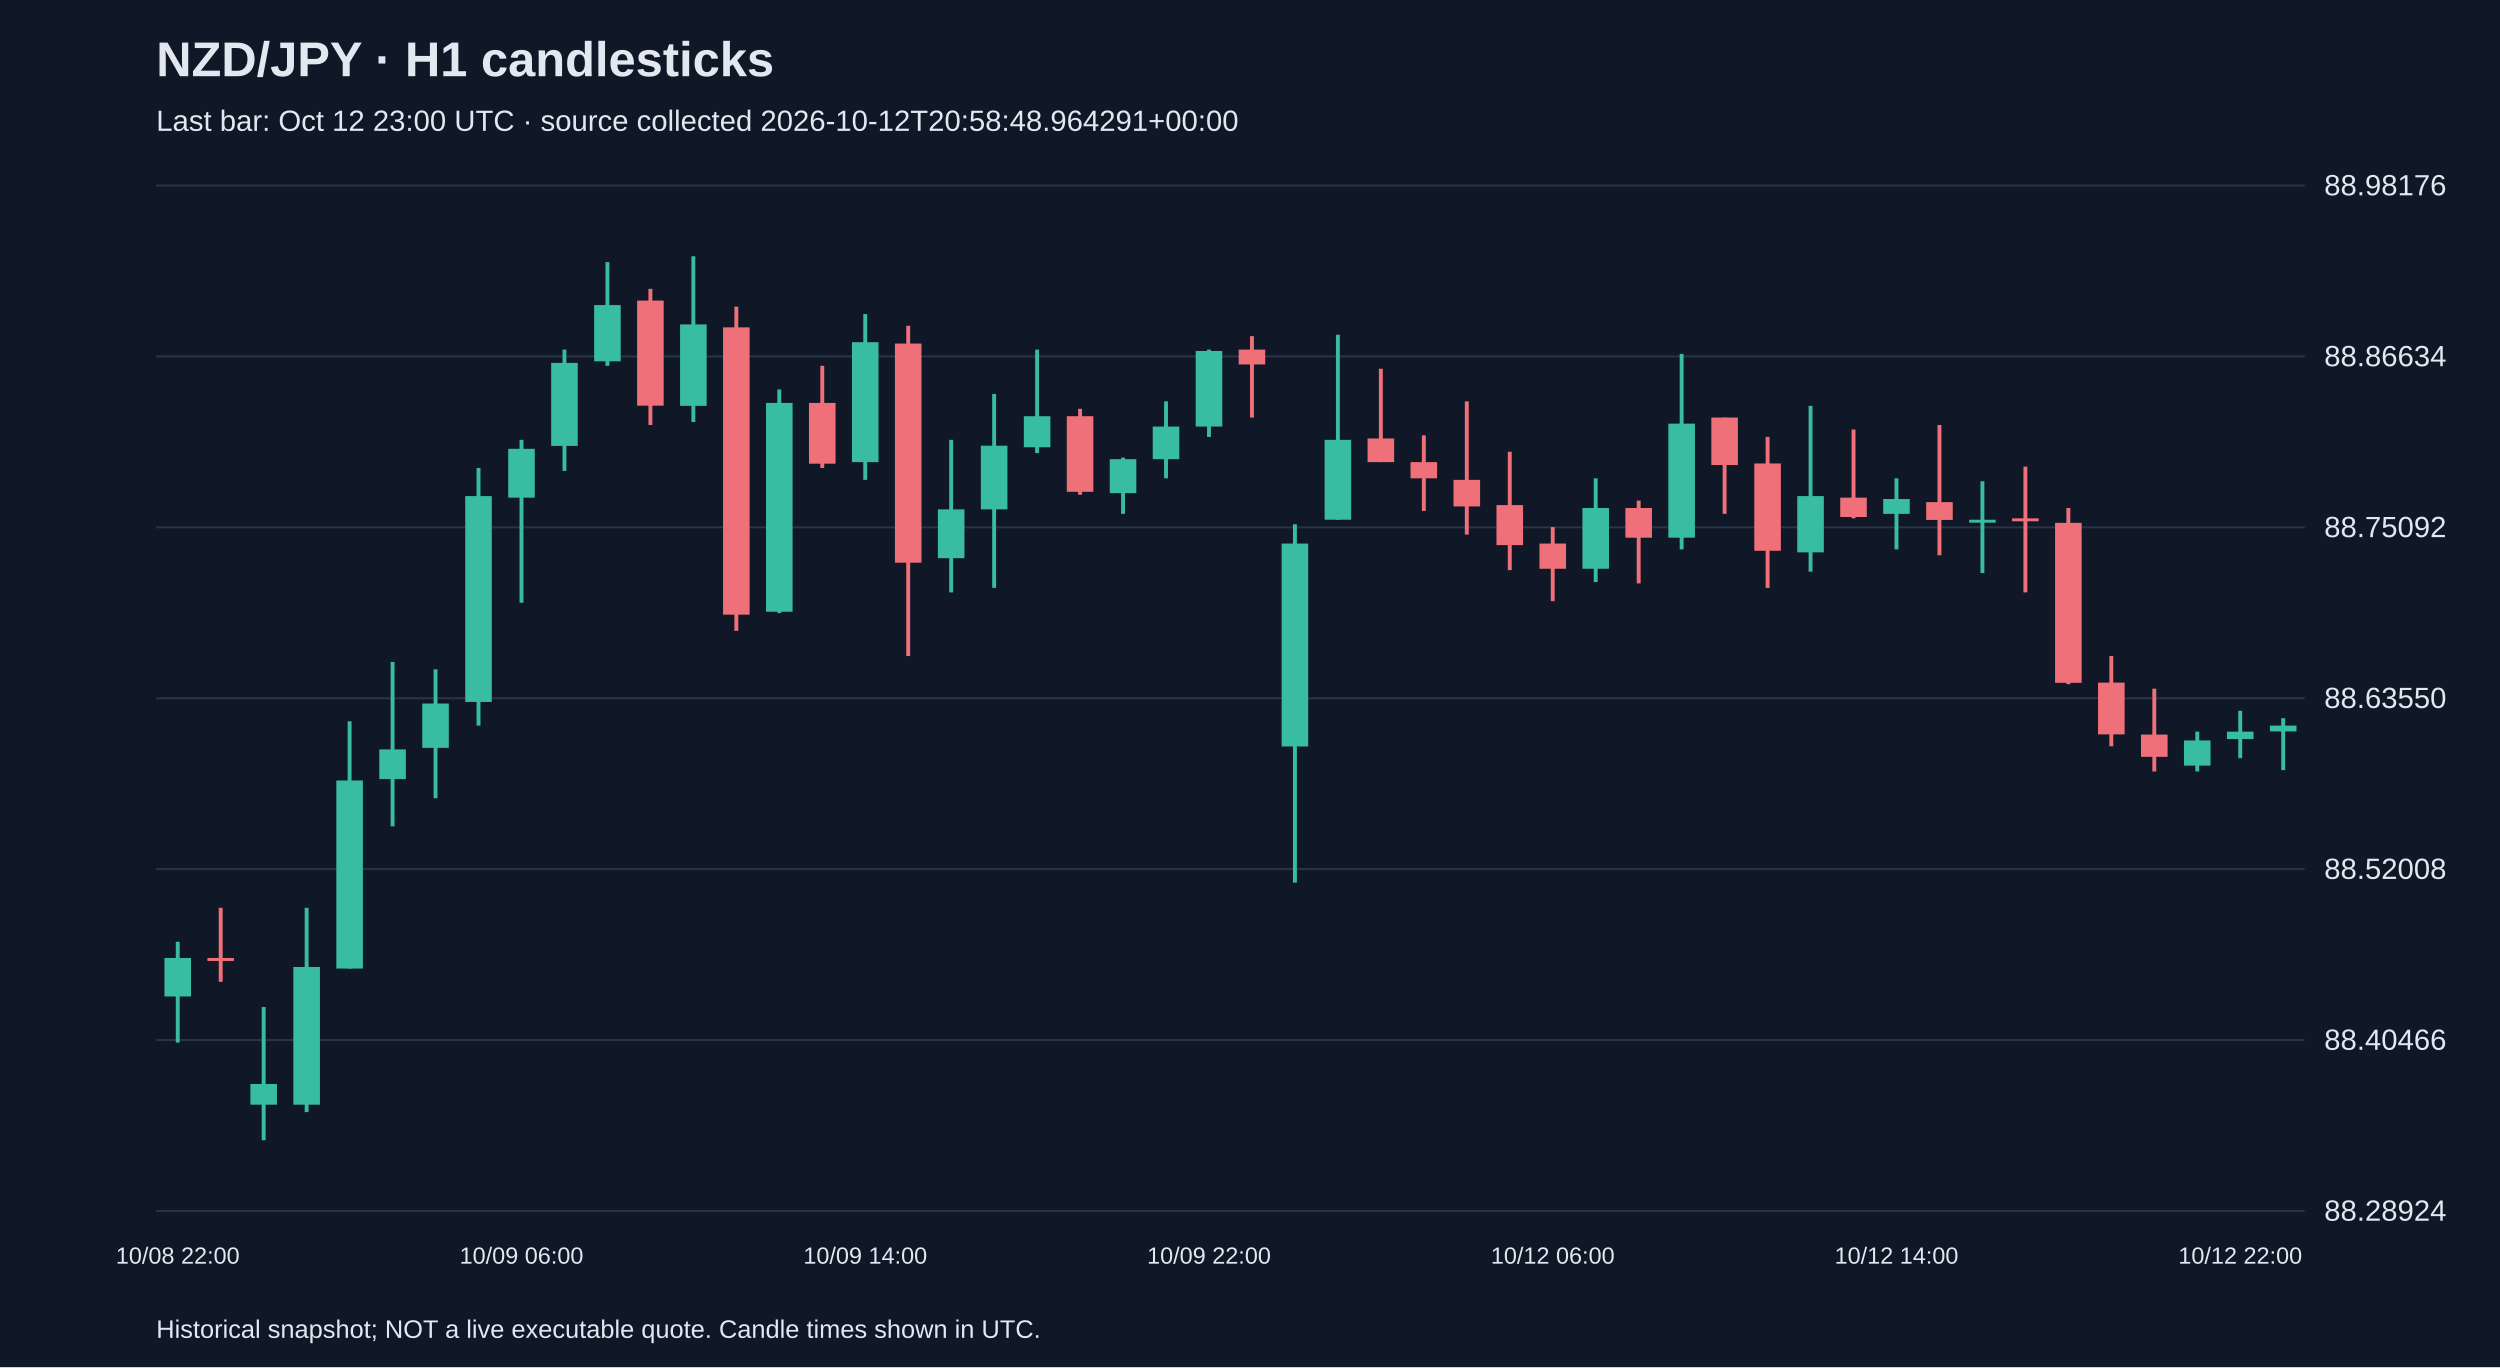
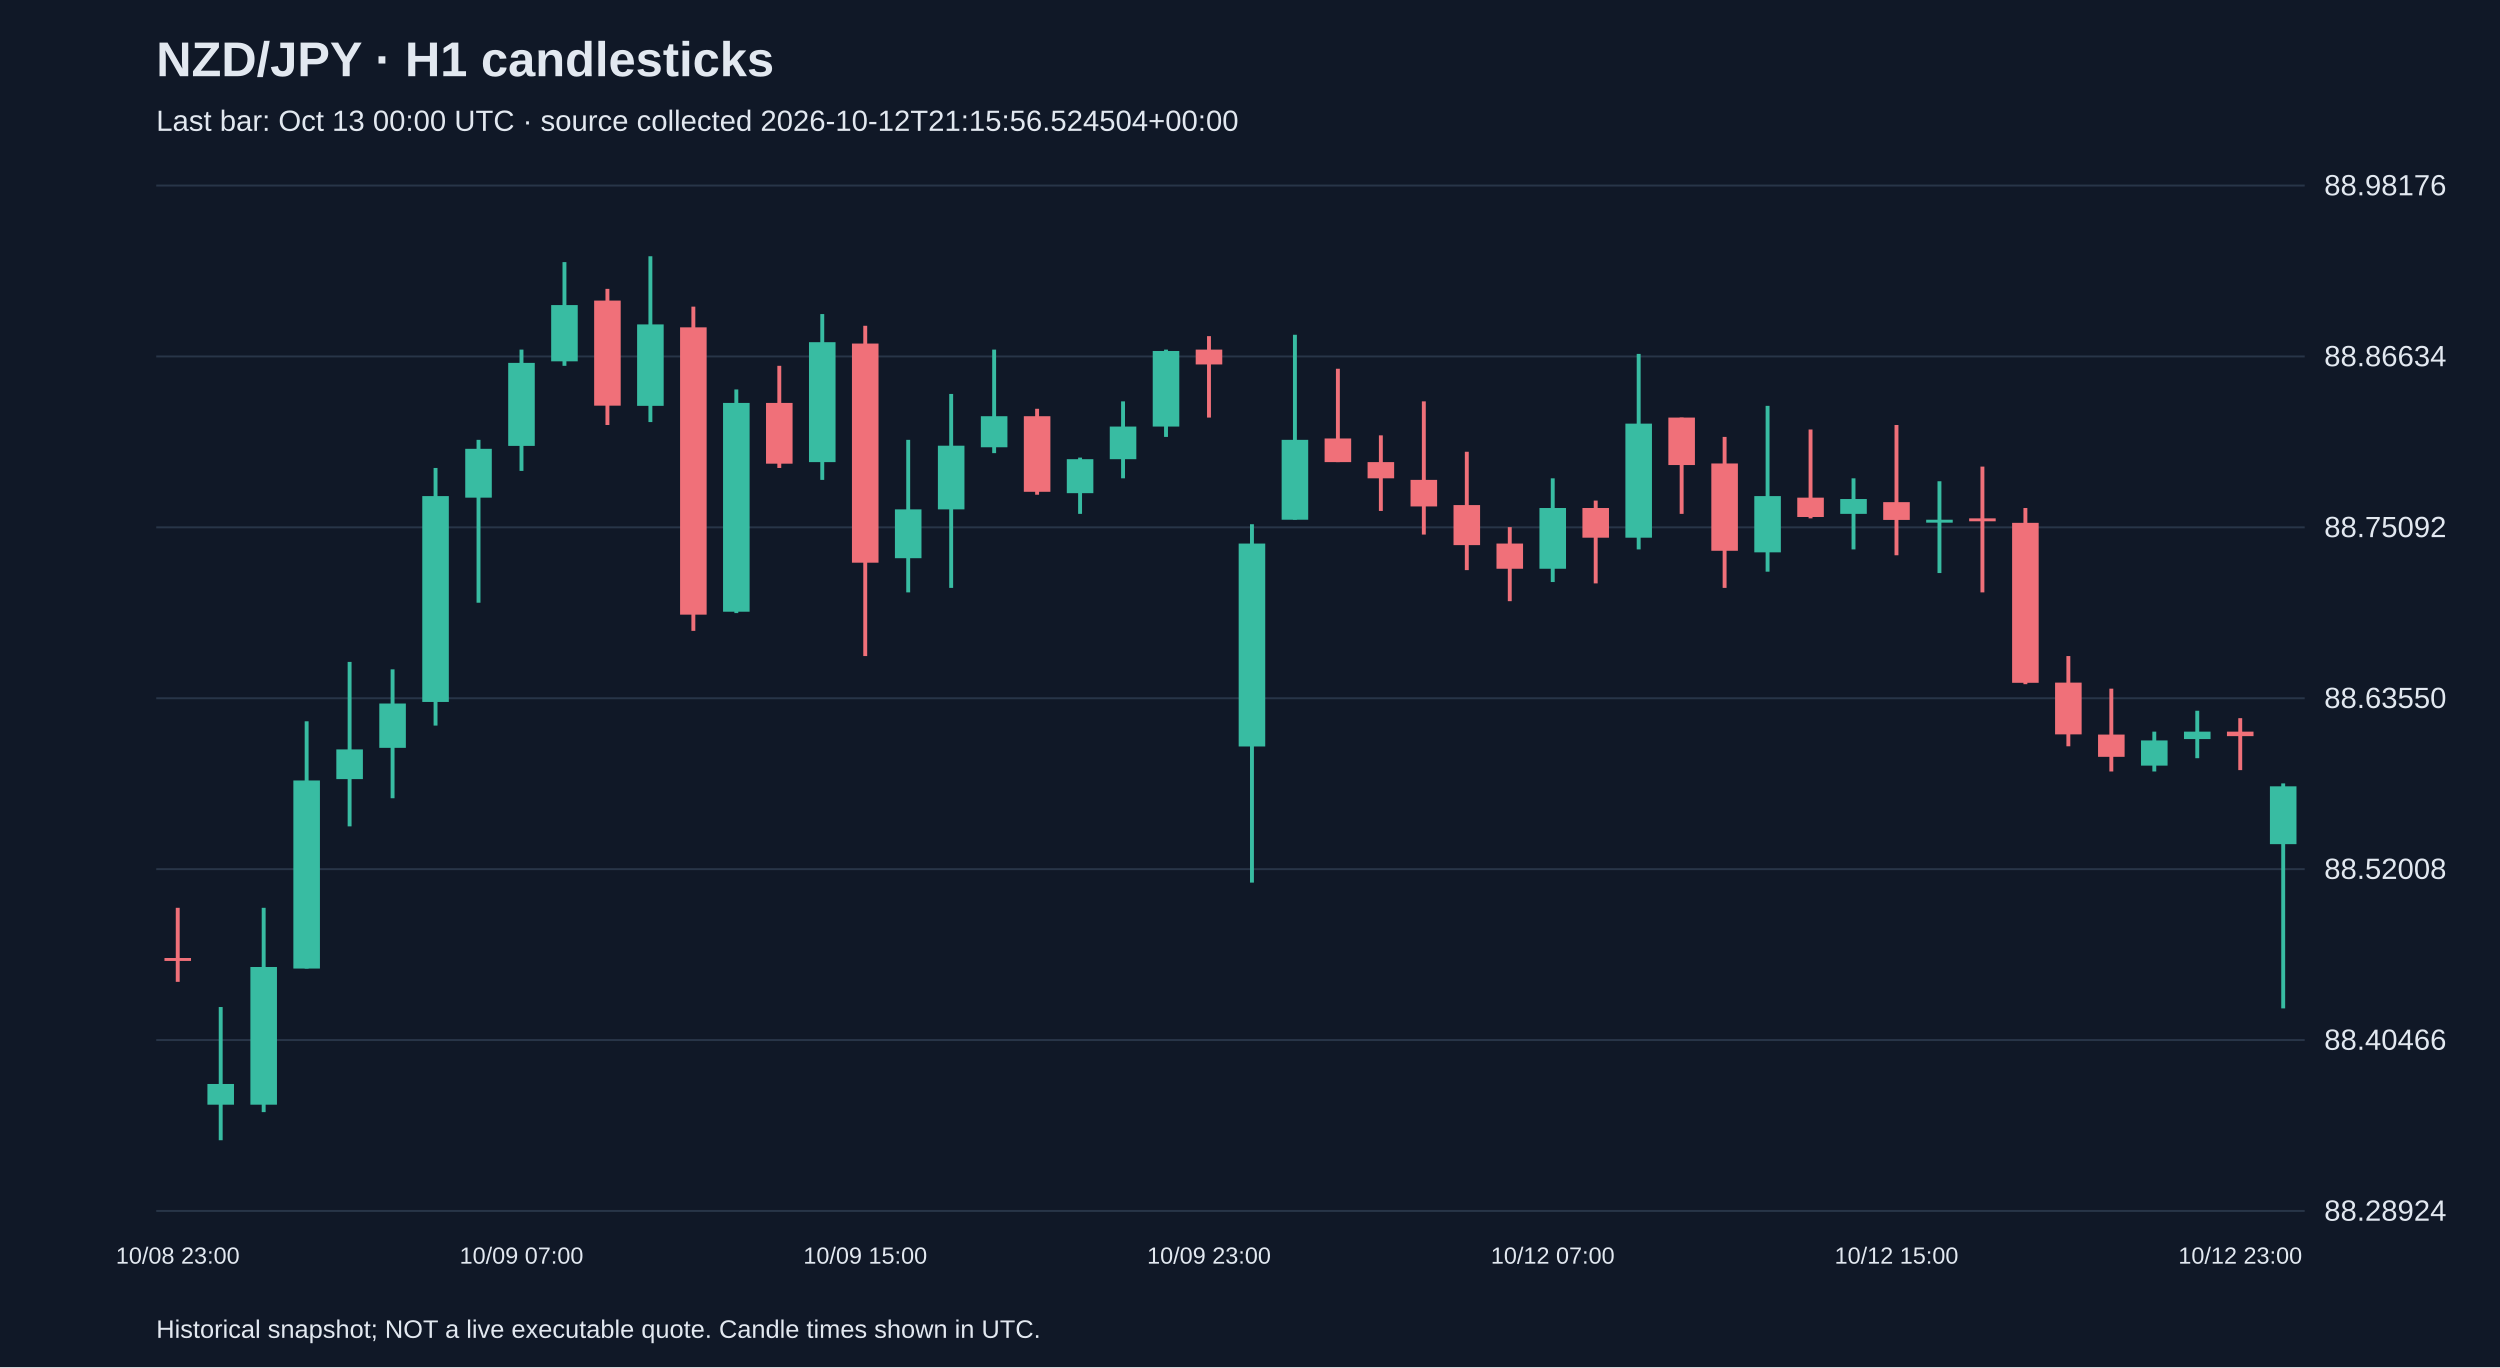
<svg xmlns="http://www.w3.org/2000/svg" viewBox="0 0 1280 700">
  <rect width="100%" height="100%" fill="#101827" />
  <style>text{font-family:Arial,sans-serif;fill:#e2e8f0}</style>
  <text x="80" y="39" font-size="25" font-weight="bold">NZD/JPY · H1 candlesticks</text>
-   <text x="80" y="67" font-size="15" fill="#a6b1c5">Last bar: Oct 12 23:00 UTC · source collected 2026-10-12T20:58:48.964291+00:00</text>
+   <text x="80" y="67" font-size="15" fill="#a6b1c5">Last bar: Oct 13 00:00 UTC · source collected 2026-10-12T21:15:56.524504+00:00</text>
  <line x1="80" y1="620.0" x2="1180" y2="620.0" stroke="#283548" />
  <text x="1190" y="625.0" font-size="15">88.28924</text>
  <line x1="80" y1="532.5" x2="1180" y2="532.5" stroke="#283548" />
  <text x="1190" y="537.5" font-size="15">88.40466</text>
  <line x1="80" y1="445.0" x2="1180" y2="445.0" stroke="#283548" />
  <text x="1190" y="450.0" font-size="15">88.52008</text>
  <line x1="80" y1="357.5" x2="1180" y2="357.5" stroke="#283548" />
  <text x="1190" y="362.5" font-size="15">88.63550</text>
  <line x1="80" y1="270.0" x2="1180" y2="270.0" stroke="#283548" />
  <text x="1190" y="275.0" font-size="15">88.75092</text>
  <line x1="80" y1="182.5" x2="1180" y2="182.5" stroke="#283548" />
  <text x="1190" y="187.5" font-size="15">88.86634</text>
  <line x1="80" y1="95.0" x2="1180" y2="95.0" stroke="#283548" />
  <text x="1190" y="100.0" font-size="15">88.98176</text>
-   <line x1="91.0" y1="482.2" x2="91.0" y2="533.8" stroke="#38bca2" stroke-width="2" />
-   <rect x="84.2" y="490.5" width="13.6" height="19.7" fill="#38bca2" />
-   <text x="91.0" y="647" text-anchor="middle" font-size="12">10/08 22:00</text>
-   <line x1="113.0" y1="464.8" x2="113.0" y2="502.7" stroke="#f07079" stroke-width="2" />
-   <rect x="106.2" y="490.5" width="13.6" height="1.5" fill="#f07079" />
-   <line x1="135.0" y1="515.6" x2="135.0" y2="583.8" stroke="#38bca2" stroke-width="2" />
-   <rect x="128.2" y="555.0" width="13.6" height="10.6" fill="#38bca2" />
-   <line x1="157.0" y1="464.8" x2="157.0" y2="569.4" stroke="#38bca2" stroke-width="2" />
-   <rect x="150.2" y="495.1" width="13.6" height="70.5" fill="#38bca2" />
-   <line x1="179.0" y1="369.3" x2="179.0" y2="495.9" stroke="#38bca2" stroke-width="2" />
-   <rect x="172.2" y="399.6" width="13.6" height="96.3" fill="#38bca2" />
-   <line x1="201.0" y1="338.9" x2="201.0" y2="423.1" stroke="#38bca2" stroke-width="2" />
-   <rect x="194.2" y="383.7" width="13.6" height="15.2" fill="#38bca2" />
-   <line x1="223.0" y1="342.7" x2="223.0" y2="408.7" stroke="#38bca2" stroke-width="2" />
-   <rect x="216.2" y="360.2" width="13.6" height="22.7" fill="#38bca2" />
-   <line x1="245.0" y1="239.6" x2="245.0" y2="371.5" stroke="#38bca2" stroke-width="2" />
-   <rect x="238.2" y="254.0" width="13.6" height="105.4" fill="#38bca2" />
-   <line x1="267.0" y1="225.2" x2="267.0" y2="308.6" stroke="#38bca2" stroke-width="2" />
-   <rect x="260.2" y="229.8" width="13.6" height="25.0" fill="#38bca2" />
-   <text x="267.0" y="647" text-anchor="middle" font-size="12">10/09 06:00</text>
-   <line x1="289.0" y1="179.0" x2="289.0" y2="241.1" stroke="#38bca2" stroke-width="2" />
-   <rect x="282.2" y="185.8" width="13.6" height="42.5" fill="#38bca2" />
-   <line x1="311.0" y1="134.2" x2="311.0" y2="187.3" stroke="#38bca2" stroke-width="2" />
-   <rect x="304.2" y="156.2" width="13.6" height="28.8" fill="#38bca2" />
-   <line x1="333.0" y1="147.9" x2="333.0" y2="217.6" stroke="#f07079" stroke-width="2" />
-   <rect x="326.2" y="153.9" width="13.6" height="53.8" fill="#f07079" />
-   <line x1="355.0" y1="131.2" x2="355.0" y2="216.1" stroke="#38bca2" stroke-width="2" />
-   <rect x="348.2" y="166.1" width="13.6" height="41.7" fill="#38bca2" />
-   <line x1="377.0" y1="157.0" x2="377.0" y2="323.0" stroke="#f07079" stroke-width="2" />
-   <rect x="370.2" y="167.6" width="13.6" height="147.1" fill="#f07079" />
-   <line x1="399.0" y1="199.4" x2="399.0" y2="313.9" stroke="#38bca2" stroke-width="2" />
-   <rect x="392.2" y="206.3" width="13.6" height="106.9" fill="#38bca2" />
-   <line x1="421.0" y1="187.3" x2="421.0" y2="239.6" stroke="#f07079" stroke-width="2" />
-   <rect x="414.2" y="206.3" width="13.6" height="31.1" fill="#f07079" />
-   <line x1="443.0" y1="160.8" x2="443.0" y2="245.7" stroke="#38bca2" stroke-width="2" />
-   <rect x="436.2" y="175.2" width="13.6" height="61.4" fill="#38bca2" />
-   <text x="443.0" y="647" text-anchor="middle" font-size="12">10/09 14:00</text>
-   <line x1="465.0" y1="166.8" x2="465.0" y2="335.9" stroke="#f07079" stroke-width="2" />
-   <rect x="458.2" y="175.9" width="13.6" height="112.2" fill="#f07079" />
-   <line x1="487.0" y1="225.2" x2="487.0" y2="303.3" stroke="#38bca2" stroke-width="2" />
-   <rect x="480.2" y="260.8" width="13.6" height="25.0" fill="#38bca2" />
-   <line x1="509.0" y1="201.7" x2="509.0" y2="301.0" stroke="#38bca2" stroke-width="2" />
-   <rect x="502.2" y="228.2" width="13.6" height="32.6" fill="#38bca2" />
-   <line x1="531.0" y1="179.0" x2="531.0" y2="232.0" stroke="#38bca2" stroke-width="2" />
-   <rect x="524.2" y="213.1" width="13.6" height="15.9" fill="#38bca2" />
-   <line x1="553.0" y1="209.3" x2="553.0" y2="253.3" stroke="#f07079" stroke-width="2" />
-   <rect x="546.2" y="213.1" width="13.6" height="38.7" fill="#f07079" />
-   <line x1="575.0" y1="234.3" x2="575.0" y2="263.1" stroke="#38bca2" stroke-width="2" />
-   <rect x="568.2" y="235.1" width="13.6" height="17.4" fill="#38bca2" />
-   <line x1="597.0" y1="205.5" x2="597.0" y2="244.9" stroke="#38bca2" stroke-width="2" />
-   <rect x="590.2" y="218.4" width="13.6" height="16.7" fill="#38bca2" />
-   <line x1="619.0" y1="179.0" x2="619.0" y2="223.7" stroke="#38bca2" stroke-width="2" />
-   <rect x="612.2" y="179.7" width="13.6" height="38.7" fill="#38bca2" />
-   <text x="619.0" y="647" text-anchor="middle" font-size="12">10/09 22:00</text>
-   <line x1="641.0" y1="172.1" x2="641.0" y2="213.8" stroke="#f07079" stroke-width="2" />
-   <rect x="634.2" y="179.0" width="13.6" height="7.6" fill="#f07079" />
-   <line x1="663.0" y1="268.4" x2="663.0" y2="451.9" stroke="#38bca2" stroke-width="2" />
-   <rect x="656.2" y="278.3" width="13.6" height="103.9" fill="#38bca2" />
-   <line x1="685.0" y1="171.4" x2="685.0" y2="266.1" stroke="#38bca2" stroke-width="2" />
-   <rect x="678.2" y="225.2" width="13.6" height="40.9" fill="#38bca2" />
-   <line x1="707.0" y1="188.8" x2="707.0" y2="236.6" stroke="#f07079" stroke-width="2" />
-   <rect x="700.2" y="224.5" width="13.6" height="12.1" fill="#f07079" />
-   <line x1="729.0" y1="222.9" x2="729.0" y2="261.6" stroke="#f07079" stroke-width="2" />
-   <rect x="722.2" y="236.6" width="13.6" height="8.3" fill="#f07079" />
-   <line x1="751.0" y1="205.5" x2="751.0" y2="273.7" stroke="#f07079" stroke-width="2" />
-   <rect x="744.2" y="245.7" width="13.6" height="13.6" fill="#f07079" />
-   <line x1="773.0" y1="231.3" x2="773.0" y2="291.9" stroke="#f07079" stroke-width="2" />
-   <rect x="766.2" y="258.6" width="13.6" height="20.5" fill="#f07079" />
-   <line x1="795.0" y1="269.9" x2="795.0" y2="307.8" stroke="#f07079" stroke-width="2" />
-   <rect x="788.2" y="278.3" width="13.6" height="12.9" fill="#f07079" />
-   <text x="795.0" y="647" text-anchor="middle" font-size="12">10/12 06:00</text>
-   <line x1="817.0" y1="244.9" x2="817.0" y2="298.0" stroke="#38bca2" stroke-width="2" />
-   <rect x="810.2" y="260.1" width="13.6" height="31.1" fill="#38bca2" />
-   <line x1="839.0" y1="256.3" x2="839.0" y2="298.7" stroke="#f07079" stroke-width="2" />
-   <rect x="832.2" y="260.1" width="13.6" height="15.2" fill="#f07079" />
-   <line x1="861.0" y1="181.2" x2="861.0" y2="281.3" stroke="#38bca2" stroke-width="2" />
-   <rect x="854.2" y="216.9" width="13.6" height="58.4" fill="#38bca2" />
-   <line x1="883.0" y1="213.8" x2="883.0" y2="263.1" stroke="#f07079" stroke-width="2" />
-   <rect x="876.2" y="213.8" width="13.6" height="24.3" fill="#f07079" />
-   <line x1="905.0" y1="223.7" x2="905.0" y2="301.0" stroke="#f07079" stroke-width="2" />
-   <rect x="898.2" y="237.3" width="13.6" height="44.7" fill="#f07079" />
-   <line x1="927.0" y1="207.8" x2="927.0" y2="292.7" stroke="#38bca2" stroke-width="2" />
-   <rect x="920.2" y="254.0" width="13.6" height="28.8" fill="#38bca2" />
-   <line x1="949.0" y1="219.9" x2="949.0" y2="265.4" stroke="#f07079" stroke-width="2" />
-   <rect x="942.2" y="254.8" width="13.6" height="9.9" fill="#f07079" />
-   <line x1="971.0" y1="244.9" x2="971.0" y2="281.3" stroke="#38bca2" stroke-width="2" />
-   <rect x="964.2" y="255.5" width="13.6" height="7.6" fill="#38bca2" />
-   <text x="971.0" y="647" text-anchor="middle" font-size="12">10/12 14:00</text>
-   <line x1="993.0" y1="217.6" x2="993.0" y2="284.3" stroke="#f07079" stroke-width="2" />
-   <rect x="986.2" y="257.1" width="13.6" height="9.1" fill="#f07079" />
-   <line x1="1015.0" y1="246.4" x2="1015.0" y2="293.4" stroke="#38bca2" stroke-width="2" />
-   <rect x="1008.2" y="266.1" width="13.6" height="1.5" fill="#38bca2" />
-   <line x1="1037.0" y1="238.9" x2="1037.0" y2="303.3" stroke="#f07079" stroke-width="2" />
-   <rect x="1030.2" y="265.4" width="13.6" height="1.5" fill="#f07079" />
-   <line x1="1059.0" y1="260.1" x2="1059.0" y2="350.3" stroke="#f07079" stroke-width="2" />
-   <rect x="1052.2" y="267.7" width="13.6" height="81.9" fill="#f07079" />
-   <line x1="1081.0" y1="335.9" x2="1081.0" y2="382.1" stroke="#f07079" stroke-width="2" />
-   <rect x="1074.2" y="349.5" width="13.6" height="26.5" fill="#f07079" />
-   <line x1="1103.0" y1="352.6" x2="1103.0" y2="395.0" stroke="#f07079" stroke-width="2" />
-   <rect x="1096.2" y="376.1" width="13.6" height="11.4" fill="#f07079" />
-   <line x1="1125.0" y1="374.6" x2="1125.0" y2="395.0" stroke="#38bca2" stroke-width="2" />
-   <rect x="1118.2" y="379.1" width="13.6" height="12.9" fill="#38bca2" />
-   <line x1="1147.0" y1="363.9" x2="1147.0" y2="388.2" stroke="#38bca2" stroke-width="2" />
-   <rect x="1140.2" y="374.6" width="13.6" height="3.8" fill="#38bca2" />
-   <text x="1147.0" y="647" text-anchor="middle" font-size="12">10/12 22:00</text>
-   <line x1="1169.0" y1="367.7" x2="1169.0" y2="394.3" stroke="#38bca2" stroke-width="2" />
-   <rect x="1162.2" y="371.5" width="13.6" height="3.0" fill="#38bca2" />
+   <line x1="91.0" y1="464.8" x2="91.0" y2="502.7" stroke="#f07079" stroke-width="2" />
+   <rect x="84.2" y="490.5" width="13.6" height="1.5" fill="#f07079" />
+   <text x="91.0" y="647" text-anchor="middle" font-size="12">10/08 23:00</text>
+   <line x1="113.0" y1="515.6" x2="113.0" y2="583.8" stroke="#38bca2" stroke-width="2" />
+   <rect x="106.2" y="555.0" width="13.6" height="10.6" fill="#38bca2" />
+   <line x1="135.0" y1="464.8" x2="135.0" y2="569.4" stroke="#38bca2" stroke-width="2" />
+   <rect x="128.2" y="495.1" width="13.6" height="70.5" fill="#38bca2" />
+   <line x1="157.0" y1="369.3" x2="157.0" y2="495.9" stroke="#38bca2" stroke-width="2" />
+   <rect x="150.2" y="399.6" width="13.6" height="96.3" fill="#38bca2" />
+   <line x1="179.0" y1="338.9" x2="179.0" y2="423.1" stroke="#38bca2" stroke-width="2" />
+   <rect x="172.2" y="383.7" width="13.6" height="15.2" fill="#38bca2" />
+   <line x1="201.0" y1="342.7" x2="201.0" y2="408.7" stroke="#38bca2" stroke-width="2" />
+   <rect x="194.2" y="360.2" width="13.6" height="22.7" fill="#38bca2" />
+   <line x1="223.0" y1="239.6" x2="223.0" y2="371.5" stroke="#38bca2" stroke-width="2" />
+   <rect x="216.2" y="254.0" width="13.6" height="105.4" fill="#38bca2" />
+   <line x1="245.0" y1="225.2" x2="245.0" y2="308.6" stroke="#38bca2" stroke-width="2" />
+   <rect x="238.2" y="229.8" width="13.6" height="25.0" fill="#38bca2" />
+   <line x1="267.0" y1="179.0" x2="267.0" y2="241.1" stroke="#38bca2" stroke-width="2" />
+   <rect x="260.2" y="185.8" width="13.6" height="42.5" fill="#38bca2" />
+   <text x="267.0" y="647" text-anchor="middle" font-size="12">10/09 07:00</text>
+   <line x1="289.0" y1="134.2" x2="289.0" y2="187.3" stroke="#38bca2" stroke-width="2" />
+   <rect x="282.2" y="156.2" width="13.6" height="28.8" fill="#38bca2" />
+   <line x1="311.0" y1="147.9" x2="311.0" y2="217.6" stroke="#f07079" stroke-width="2" />
+   <rect x="304.2" y="153.9" width="13.6" height="53.8" fill="#f07079" />
+   <line x1="333.0" y1="131.2" x2="333.0" y2="216.1" stroke="#38bca2" stroke-width="2" />
+   <rect x="326.2" y="166.1" width="13.6" height="41.7" fill="#38bca2" />
+   <line x1="355.0" y1="157.0" x2="355.0" y2="323.0" stroke="#f07079" stroke-width="2" />
+   <rect x="348.2" y="167.6" width="13.6" height="147.1" fill="#f07079" />
+   <line x1="377.0" y1="199.4" x2="377.0" y2="313.9" stroke="#38bca2" stroke-width="2" />
+   <rect x="370.2" y="206.3" width="13.6" height="106.9" fill="#38bca2" />
+   <line x1="399.0" y1="187.3" x2="399.0" y2="239.6" stroke="#f07079" stroke-width="2" />
+   <rect x="392.2" y="206.3" width="13.6" height="31.1" fill="#f07079" />
+   <line x1="421.0" y1="160.8" x2="421.0" y2="245.7" stroke="#38bca2" stroke-width="2" />
+   <rect x="414.2" y="175.2" width="13.6" height="61.4" fill="#38bca2" />
+   <line x1="443.0" y1="166.8" x2="443.0" y2="335.9" stroke="#f07079" stroke-width="2" />
+   <rect x="436.2" y="175.9" width="13.6" height="112.2" fill="#f07079" />
+   <text x="443.0" y="647" text-anchor="middle" font-size="12">10/09 15:00</text>
+   <line x1="465.0" y1="225.2" x2="465.0" y2="303.3" stroke="#38bca2" stroke-width="2" />
+   <rect x="458.2" y="260.8" width="13.6" height="25.0" fill="#38bca2" />
+   <line x1="487.0" y1="201.7" x2="487.0" y2="301.0" stroke="#38bca2" stroke-width="2" />
+   <rect x="480.2" y="228.2" width="13.6" height="32.6" fill="#38bca2" />
+   <line x1="509.0" y1="179.0" x2="509.0" y2="232.0" stroke="#38bca2" stroke-width="2" />
+   <rect x="502.2" y="213.1" width="13.6" height="15.9" fill="#38bca2" />
+   <line x1="531.0" y1="209.3" x2="531.0" y2="253.3" stroke="#f07079" stroke-width="2" />
+   <rect x="524.2" y="213.1" width="13.6" height="38.7" fill="#f07079" />
+   <line x1="553.0" y1="234.3" x2="553.0" y2="263.1" stroke="#38bca2" stroke-width="2" />
+   <rect x="546.2" y="235.1" width="13.6" height="17.4" fill="#38bca2" />
+   <line x1="575.0" y1="205.5" x2="575.0" y2="244.9" stroke="#38bca2" stroke-width="2" />
+   <rect x="568.2" y="218.4" width="13.6" height="16.7" fill="#38bca2" />
+   <line x1="597.0" y1="179.0" x2="597.0" y2="223.7" stroke="#38bca2" stroke-width="2" />
+   <rect x="590.2" y="179.7" width="13.6" height="38.7" fill="#38bca2" />
+   <line x1="619.0" y1="172.1" x2="619.0" y2="213.8" stroke="#f07079" stroke-width="2" />
+   <rect x="612.2" y="179.0" width="13.6" height="7.6" fill="#f07079" />
+   <text x="619.0" y="647" text-anchor="middle" font-size="12">10/09 23:00</text>
+   <line x1="641.0" y1="268.4" x2="641.0" y2="451.9" stroke="#38bca2" stroke-width="2" />
+   <rect x="634.2" y="278.3" width="13.6" height="103.9" fill="#38bca2" />
+   <line x1="663.0" y1="171.4" x2="663.0" y2="266.1" stroke="#38bca2" stroke-width="2" />
+   <rect x="656.2" y="225.2" width="13.6" height="40.9" fill="#38bca2" />
+   <line x1="685.0" y1="188.8" x2="685.0" y2="236.6" stroke="#f07079" stroke-width="2" />
+   <rect x="678.2" y="224.5" width="13.6" height="12.1" fill="#f07079" />
+   <line x1="707.0" y1="222.9" x2="707.0" y2="261.6" stroke="#f07079" stroke-width="2" />
+   <rect x="700.2" y="236.6" width="13.6" height="8.3" fill="#f07079" />
+   <line x1="729.0" y1="205.5" x2="729.0" y2="273.7" stroke="#f07079" stroke-width="2" />
+   <rect x="722.2" y="245.7" width="13.6" height="13.6" fill="#f07079" />
+   <line x1="751.0" y1="231.3" x2="751.0" y2="291.9" stroke="#f07079" stroke-width="2" />
+   <rect x="744.2" y="258.6" width="13.6" height="20.5" fill="#f07079" />
+   <line x1="773.0" y1="269.9" x2="773.0" y2="307.8" stroke="#f07079" stroke-width="2" />
+   <rect x="766.2" y="278.3" width="13.6" height="12.9" fill="#f07079" />
+   <line x1="795.0" y1="244.9" x2="795.0" y2="298.0" stroke="#38bca2" stroke-width="2" />
+   <rect x="788.2" y="260.1" width="13.6" height="31.1" fill="#38bca2" />
+   <text x="795.0" y="647" text-anchor="middle" font-size="12">10/12 07:00</text>
+   <line x1="817.0" y1="256.3" x2="817.0" y2="298.7" stroke="#f07079" stroke-width="2" />
+   <rect x="810.2" y="260.1" width="13.6" height="15.2" fill="#f07079" />
+   <line x1="839.0" y1="181.2" x2="839.0" y2="281.3" stroke="#38bca2" stroke-width="2" />
+   <rect x="832.2" y="216.9" width="13.6" height="58.4" fill="#38bca2" />
+   <line x1="861.0" y1="213.8" x2="861.0" y2="263.1" stroke="#f07079" stroke-width="2" />
+   <rect x="854.2" y="213.8" width="13.6" height="24.3" fill="#f07079" />
+   <line x1="883.0" y1="223.7" x2="883.0" y2="301.0" stroke="#f07079" stroke-width="2" />
+   <rect x="876.2" y="237.3" width="13.6" height="44.7" fill="#f07079" />
+   <line x1="905.0" y1="207.8" x2="905.0" y2="292.7" stroke="#38bca2" stroke-width="2" />
+   <rect x="898.2" y="254.0" width="13.6" height="28.8" fill="#38bca2" />
+   <line x1="927.0" y1="219.9" x2="927.0" y2="265.4" stroke="#f07079" stroke-width="2" />
+   <rect x="920.2" y="254.8" width="13.6" height="9.9" fill="#f07079" />
+   <line x1="949.0" y1="244.9" x2="949.0" y2="281.3" stroke="#38bca2" stroke-width="2" />
+   <rect x="942.2" y="255.5" width="13.6" height="7.6" fill="#38bca2" />
+   <line x1="971.0" y1="217.6" x2="971.0" y2="284.3" stroke="#f07079" stroke-width="2" />
+   <rect x="964.2" y="257.1" width="13.6" height="9.1" fill="#f07079" />
+   <text x="971.0" y="647" text-anchor="middle" font-size="12">10/12 15:00</text>
+   <line x1="993.0" y1="246.4" x2="993.0" y2="293.4" stroke="#38bca2" stroke-width="2" />
+   <rect x="986.2" y="266.1" width="13.6" height="1.5" fill="#38bca2" />
+   <line x1="1015.0" y1="238.9" x2="1015.0" y2="303.3" stroke="#f07079" stroke-width="2" />
+   <rect x="1008.2" y="265.4" width="13.6" height="1.5" fill="#f07079" />
+   <line x1="1037.0" y1="260.1" x2="1037.0" y2="350.3" stroke="#f07079" stroke-width="2" />
+   <rect x="1030.2" y="267.7" width="13.6" height="81.9" fill="#f07079" />
+   <line x1="1059.0" y1="335.9" x2="1059.0" y2="382.1" stroke="#f07079" stroke-width="2" />
+   <rect x="1052.2" y="349.5" width="13.6" height="26.5" fill="#f07079" />
+   <line x1="1081.0" y1="352.6" x2="1081.0" y2="395.0" stroke="#f07079" stroke-width="2" />
+   <rect x="1074.2" y="376.1" width="13.6" height="11.4" fill="#f07079" />
+   <line x1="1103.0" y1="374.6" x2="1103.0" y2="395.0" stroke="#38bca2" stroke-width="2" />
+   <rect x="1096.2" y="379.1" width="13.6" height="12.9" fill="#38bca2" />
+   <line x1="1125.0" y1="363.9" x2="1125.0" y2="388.2" stroke="#38bca2" stroke-width="2" />
+   <rect x="1118.2" y="374.6" width="13.6" height="3.8" fill="#38bca2" />
+   <line x1="1147.0" y1="367.7" x2="1147.0" y2="394.3" stroke="#f07079" stroke-width="2" />
+   <rect x="1140.2" y="374.6" width="13.6" height="2.3" fill="#f07079" />
+   <text x="1147.0" y="647" text-anchor="middle" font-size="12">10/12 23:00</text>
+   <line x1="1169.0" y1="401.1" x2="1169.0" y2="516.3" stroke="#38bca2" stroke-width="2" />
+   <rect x="1162.2" y="402.6" width="13.6" height="29.6" fill="#38bca2" />
  <text x="80" y="685" font-size="13">Historical snapshot; NOT a live executable quote. Candle times shown in UTC.</text>
</svg>
